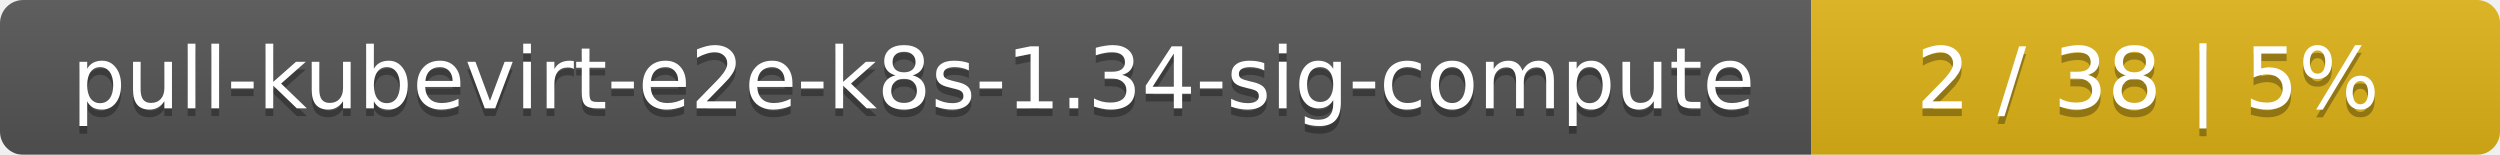
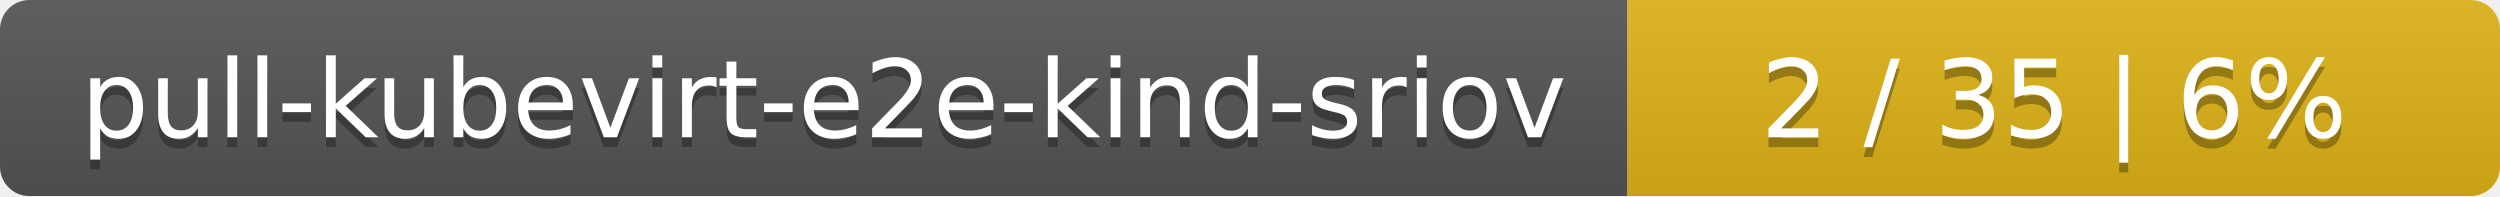
- <svg xmlns="http://www.w3.org/2000/svg" width="323" height="20">
+ <svg xmlns="http://www.w3.org/2000/svg" width="255" height="20">
  <linearGradient id="smooth" x2="0" y2="100%">
    <stop offset="0" stop-color="#bbb" stop-opacity=".1" />
    <stop offset="1" stop-opacity=".1" />
  </linearGradient>
  <mask id="round">
-     <rect width="323" height="20" rx="3" fill="#fff" />
+     <rect width="255" height="20" rx="3" fill="#fff" />
  </mask>
  <g mask="url(#round)">
-     <rect width="234" height="20" fill="#555" />
-     <rect x="234" width="89" height="20" fill="#dfb317" />
-     <rect width="323" height="20" fill="url(#smooth)" />
+     <rect width="166" height="20" fill="#555" />
+     <rect x="166" width="89" height="20" fill="#dfb317" />
+     <rect width="255" height="20" fill="url(#smooth)" />
  </g>
  <g fill="#fff" text-anchor="middle" font-family="DejaVu Sans,Verdana,Geneva,sans-serif" font-size="11">
-     <text x="118" y="15" fill="#010101" fill-opacity=".3">pull-kubevirt-e2e-k8s-1.34-sig-compute</text>
-     <text x="118" y="14">pull-kubevirt-e2e-k8s-1.34-sig-compute</text>
-     <text x="277.5" y="15" fill="#010101" fill-opacity=".3">2 / 38    |    5%</text>
-     <text x="277.5" y="14">2 / 38    |    5%</text>
+     <text x="84" y="15" fill="#010101" fill-opacity=".3">pull-kubevirt-e2e-kind-sriov</text>
+     <text x="84" y="14">pull-kubevirt-e2e-kind-sriov</text>
+     <text x="209.5" y="15" fill="#010101" fill-opacity=".3">2 / 35    |    6%</text>
+     <text x="209.5" y="14">2 / 35    |    6%</text>
  </g>
</svg>
